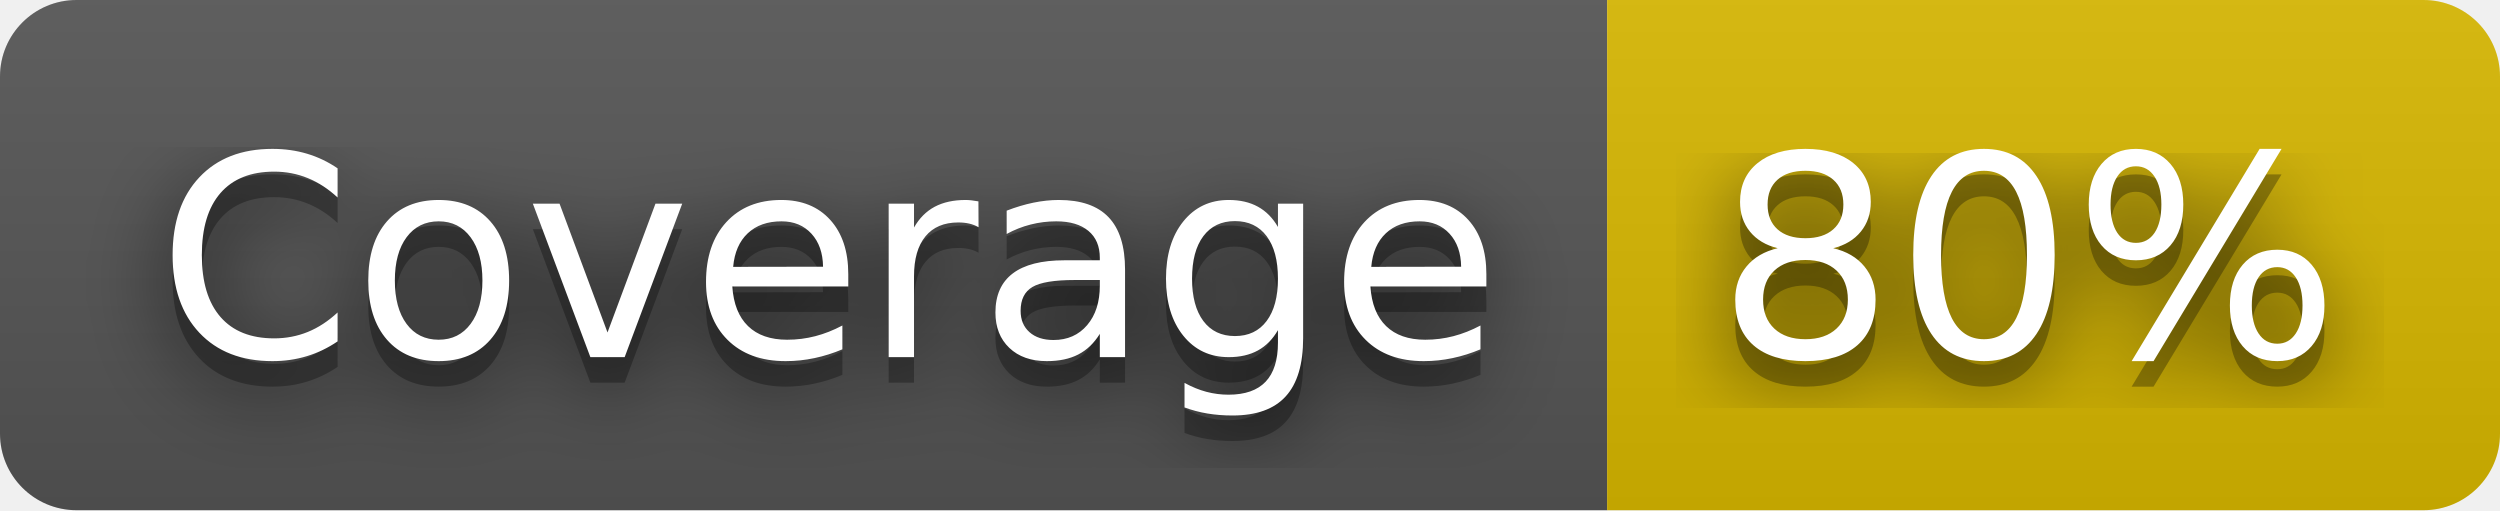
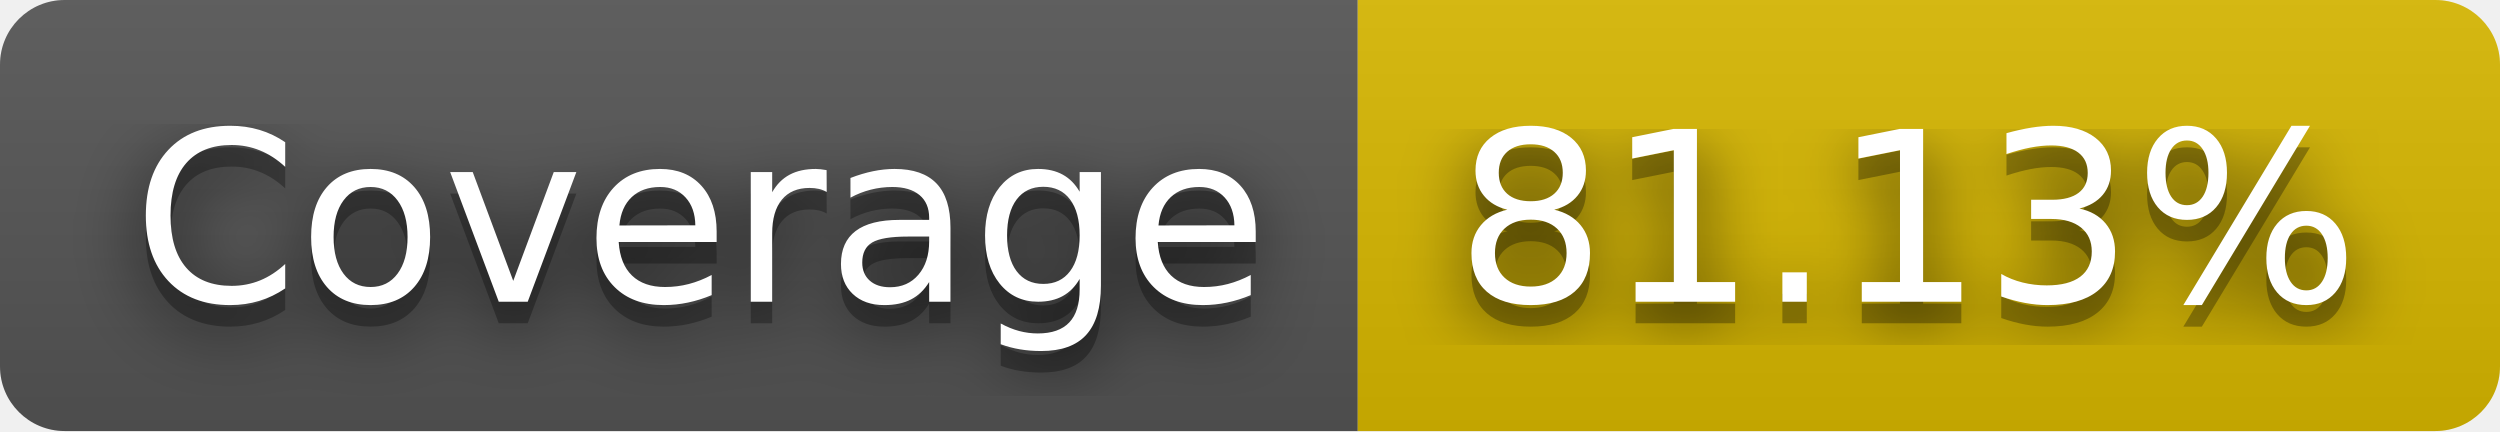
- <svg xmlns="http://www.w3.org/2000/svg" width="98" height="20" role="img" aria-label="Coverage: 80%">
+ <svg xmlns="http://www.w3.org/2000/svg" width="116" height="20" role="img" aria-label="Coverage: 81.13%">
  <filter id="blur">
    <feGaussianBlur stdDeviation="16" />
  </filter>
  <linearGradient id="s" x2="0" y2="100%">
    <stop offset="0" stop-color="#bbb" stop-opacity=".1" />
    <stop offset="1" stop-opacity=".1" />
  </linearGradient>
  <clipPath id="r">
-     <rect width="98" height="20" rx="3" />
+     <rect width="116" height="20" rx="3" />
  </clipPath>
  <g clip-path="url(#r)">
    <rect width="63" height="20" fill="#555" />
-     <rect x="63" width="35" height="20" fill="#d8b800" />
-     <rect width="98" height="20" fill="url(#s)" />
+     <rect x="63" width="53" height="20" fill="#d8b800" />
+     <rect width="116" height="20" fill="url(#s)" />
  </g>
  <g fill="#fff" text-anchor="middle" font-family="Verdana,Geneva,DejaVu Sans,sans-serif" text-rendering="geometricPrecision" font-size="110">
    <g transform="scale(.1)">
      <g aria-hidden="true" fill="#010101">
        <text x="325" y="150" fill-opacity=".8" filter="url(#blur)" textLength="530">Coverage</text>
        <text x="325" y="150" fill-opacity=".3" textLength="530">Coverage</text>
      </g>
      <text x="325" y="140" textLength="530">Coverage</text>
    </g>
    <g transform="scale(.1)">
      <g aria-hidden="true" fill="#010101">
-         <text x="795" y="150" fill-opacity=".8" filter="url(#blur)" textLength="250">80%</text>
-         <text x="795" y="150" fill-opacity=".3" textLength="250">80%</text>
+         <text x="885" y="150" fill-opacity=".8" filter="url(#blur)" textLength="430">81.13%</text>
+         <text x="885" y="150" fill-opacity=".3" textLength="430">81.13%</text>
      </g>
-       <text x="795" y="140" textLength="250">80%</text>
+       <text x="885" y="140" textLength="430">81.13%</text>
    </g>
  </g>
</svg>
